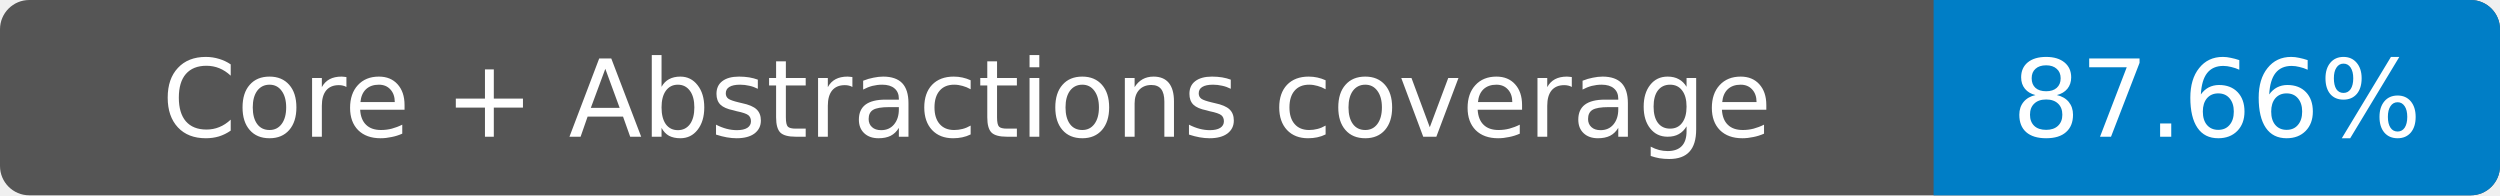
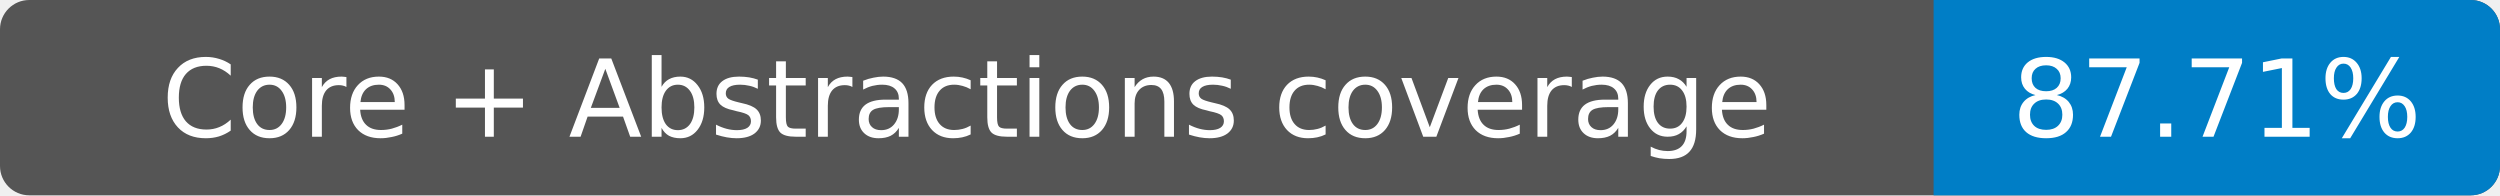
- <svg xmlns="http://www.w3.org/2000/svg" width="256" height="20" role="img" aria-label="Core + Abstractions coverage: 87.66%">
+ <svg xmlns="http://www.w3.org/2000/svg" width="256" height="20" role="img" aria-label="Core + Abstractions coverage: 87.71%">
  <rect width="256" height="20" rx="3" fill="#555" />
  <path fill="#007ec6" d="M198 0h55a3 3 0 0 1 3 3v14a3 3 0 0 1-3 3h-55z" />
  <g fill="#fff" text-anchor="middle" font-family="Verdana,DejaVu Sans,sans-serif" font-size="11">
    <text x="99" y="14">Core + Abstractions coverage</text>
-     <text x="227" y="14">87.66%</text>
+     <text x="227" y="14">87.71%</text>
  </g>
</svg>
